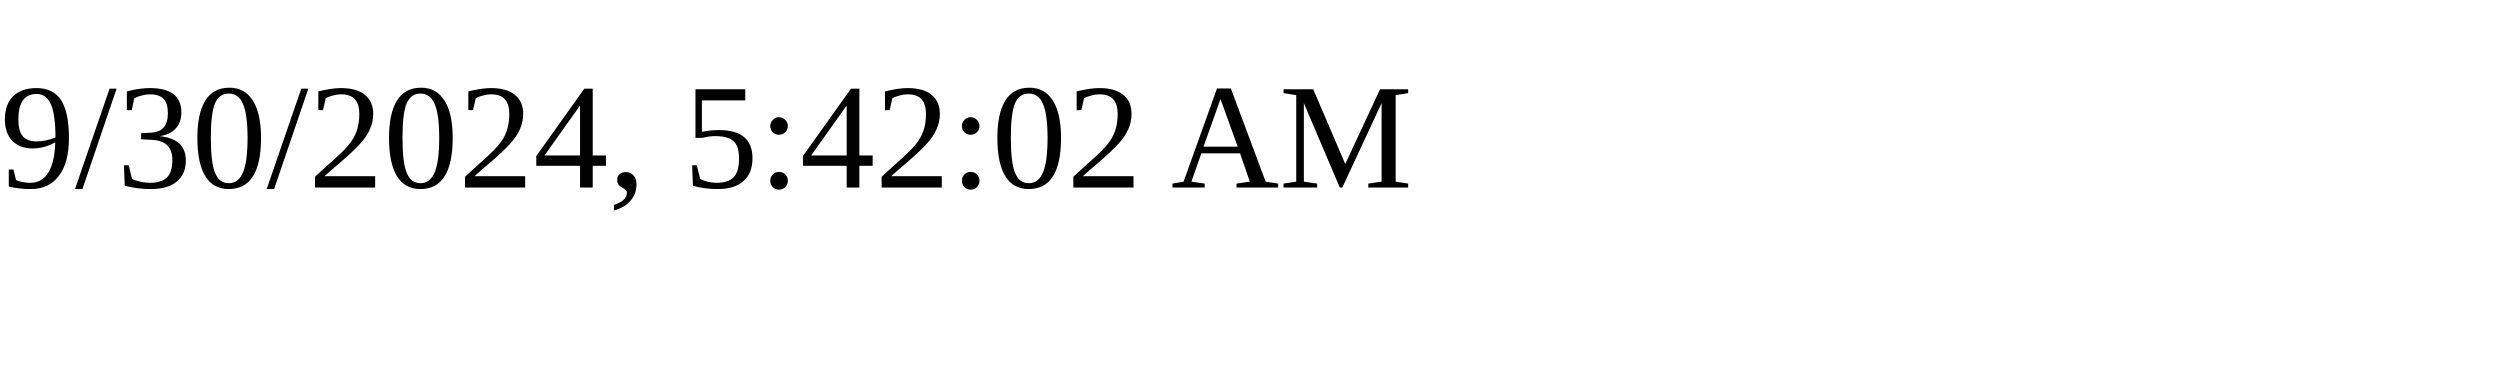
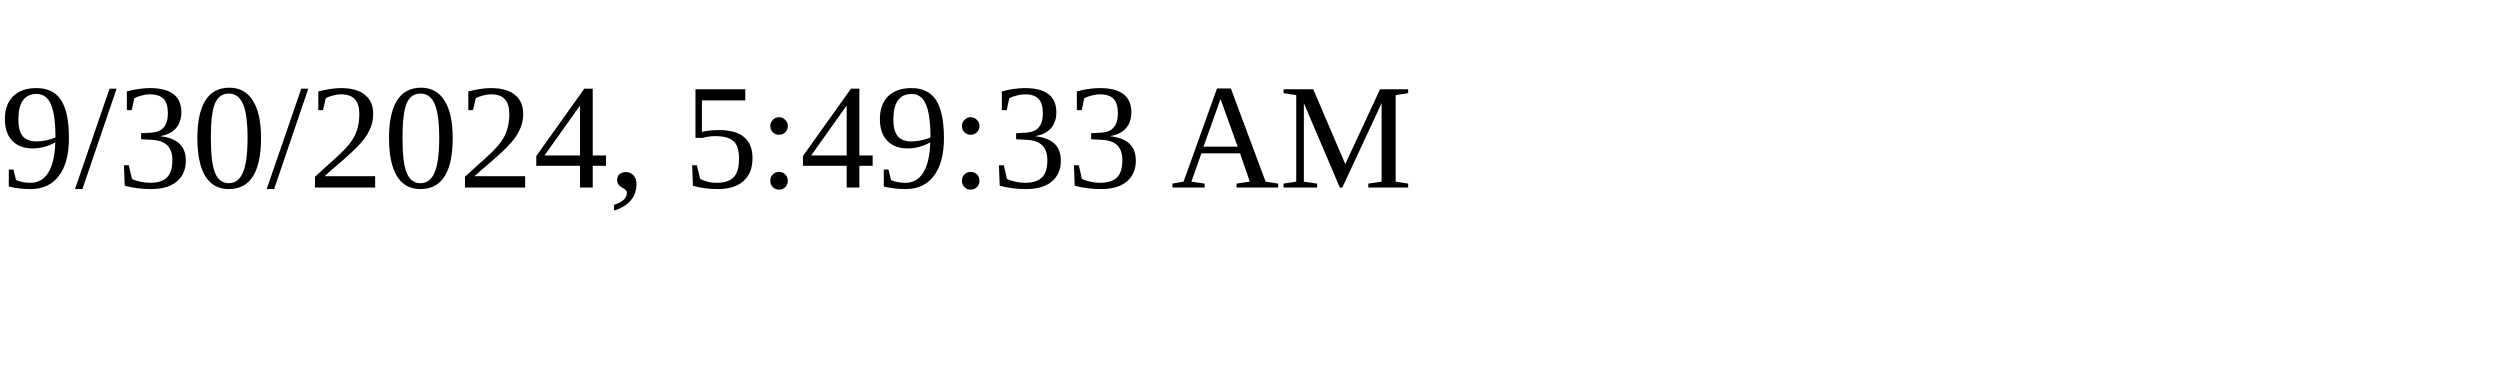
<svg xmlns="http://www.w3.org/2000/svg" height="30" width="200">
-   <text x="0" y="15">9/30/2024, 5:42:02 AM</text>
+   <text x="0" y="15">9/30/2024, 5:49:33 AM</text>
</svg>
